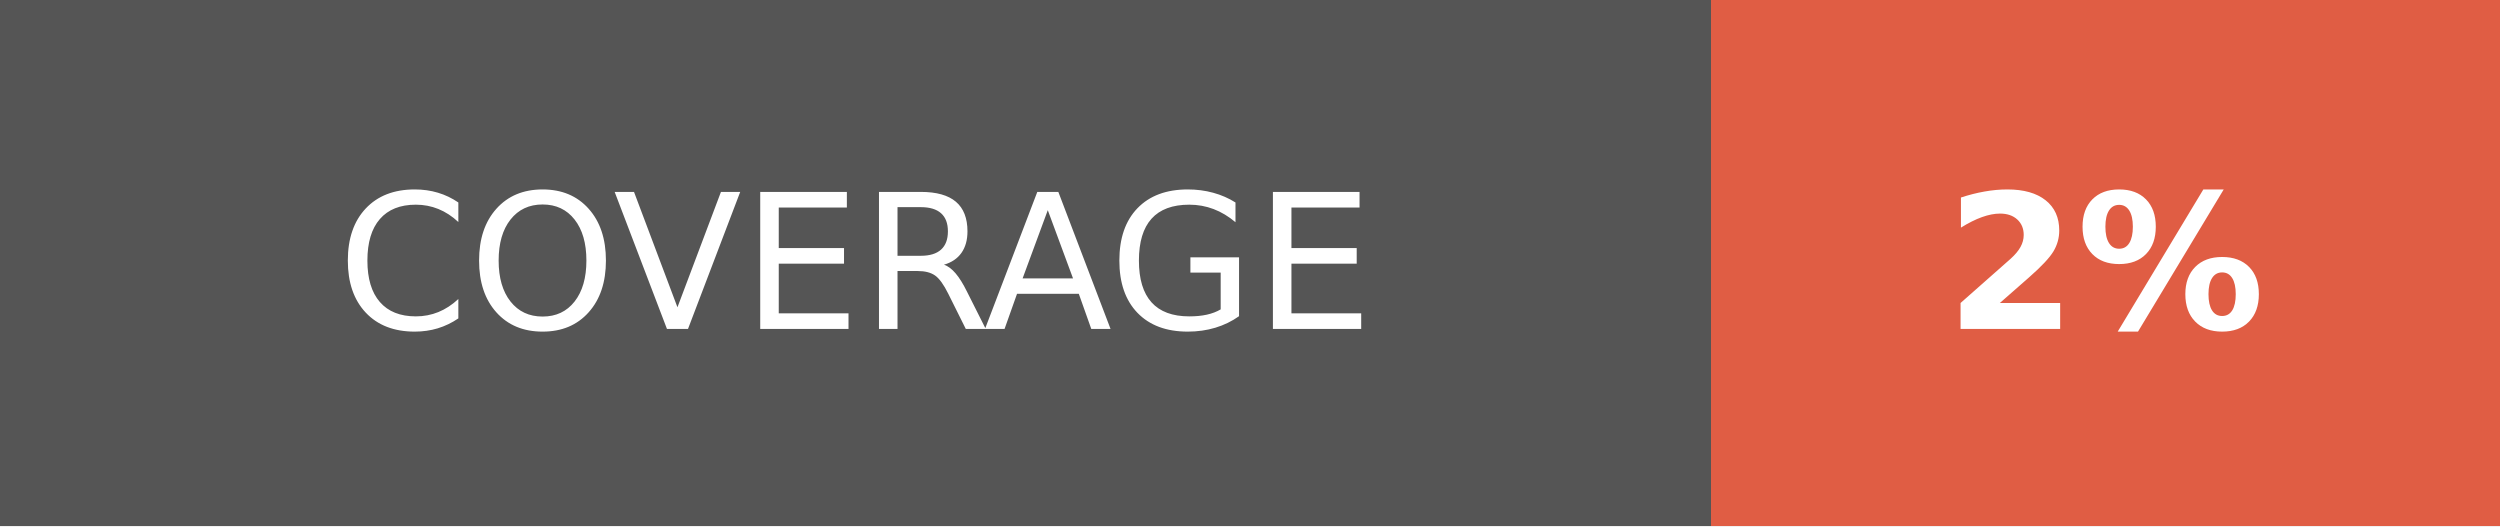
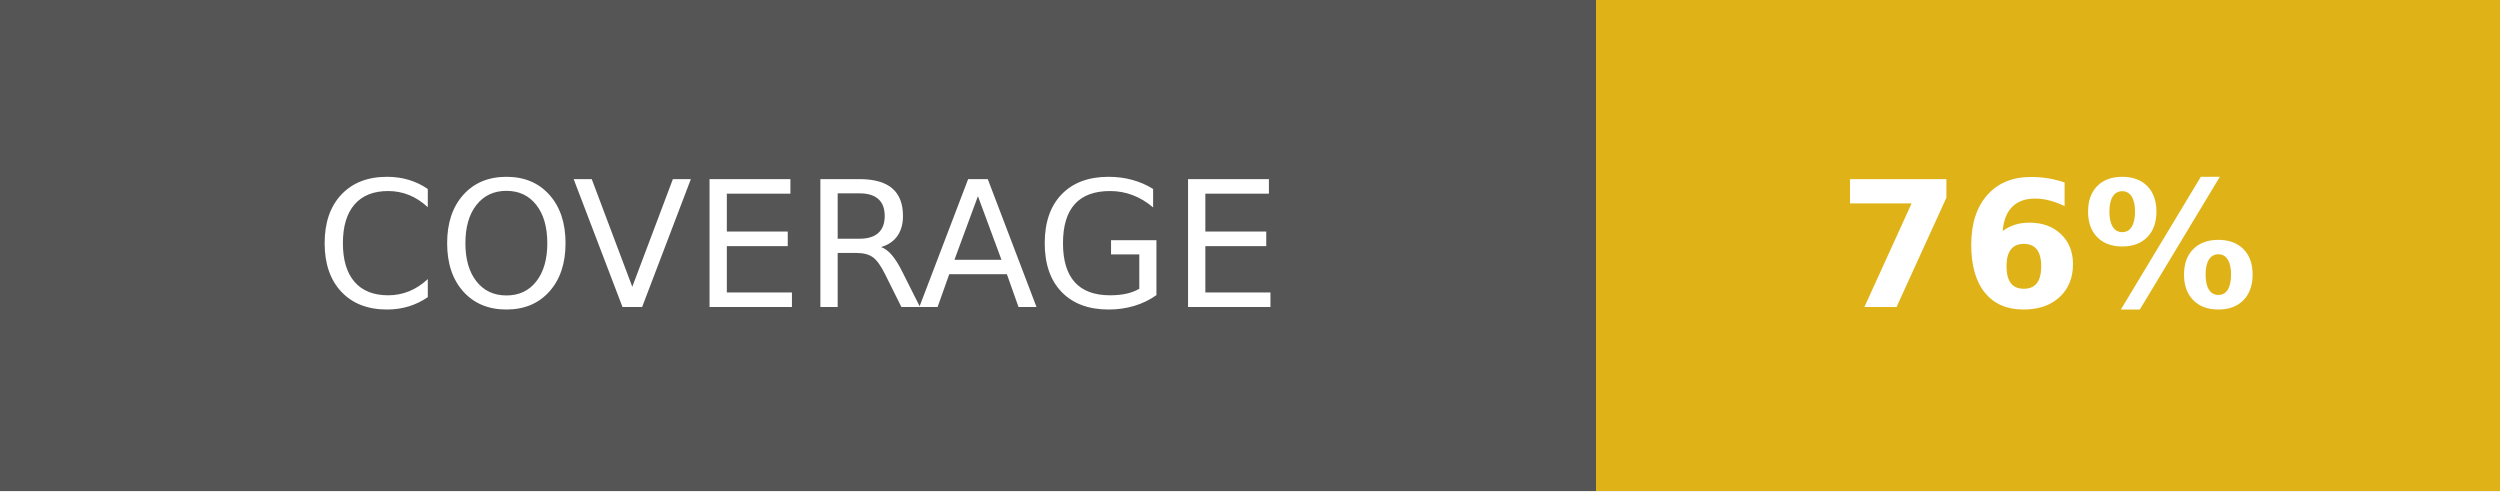
- <svg xmlns="http://www.w3.org/2000/svg" width="133" height="28" role="img" aria-label="COVERAGE: 2%">
+ <svg xmlns="http://www.w3.org/2000/svg" width="142.5" height="28" role="img" aria-label="COVERAGE: 76%">
  <g shape-rendering="crispEdges">
    <rect width="91" height="28" fill="#555" />
-     <rect x="91" width="42" height="28" fill="#e05d44" />
+     <rect x="91" width="51.5" height="28" fill="#dfb317" />
  </g>
  <g fill="#fff" text-anchor="middle" font-family="Verdana,Geneva,DejaVu Sans,sans-serif" text-rendering="geometricPrecision" font-size="100">
    <text fill="#fff" x="455" y="175" transform="scale(.1)" textLength="670">COVERAGE</text>
-     <text fill="#fff" x="1120" y="175" font-weight="bold" transform="scale(.1)" textLength="180">2%</text>
+     <text fill="#fff" x="1167.5" y="175" font-weight="bold" transform="scale(.1)" textLength="275">76%</text>
  </g>
</svg>
